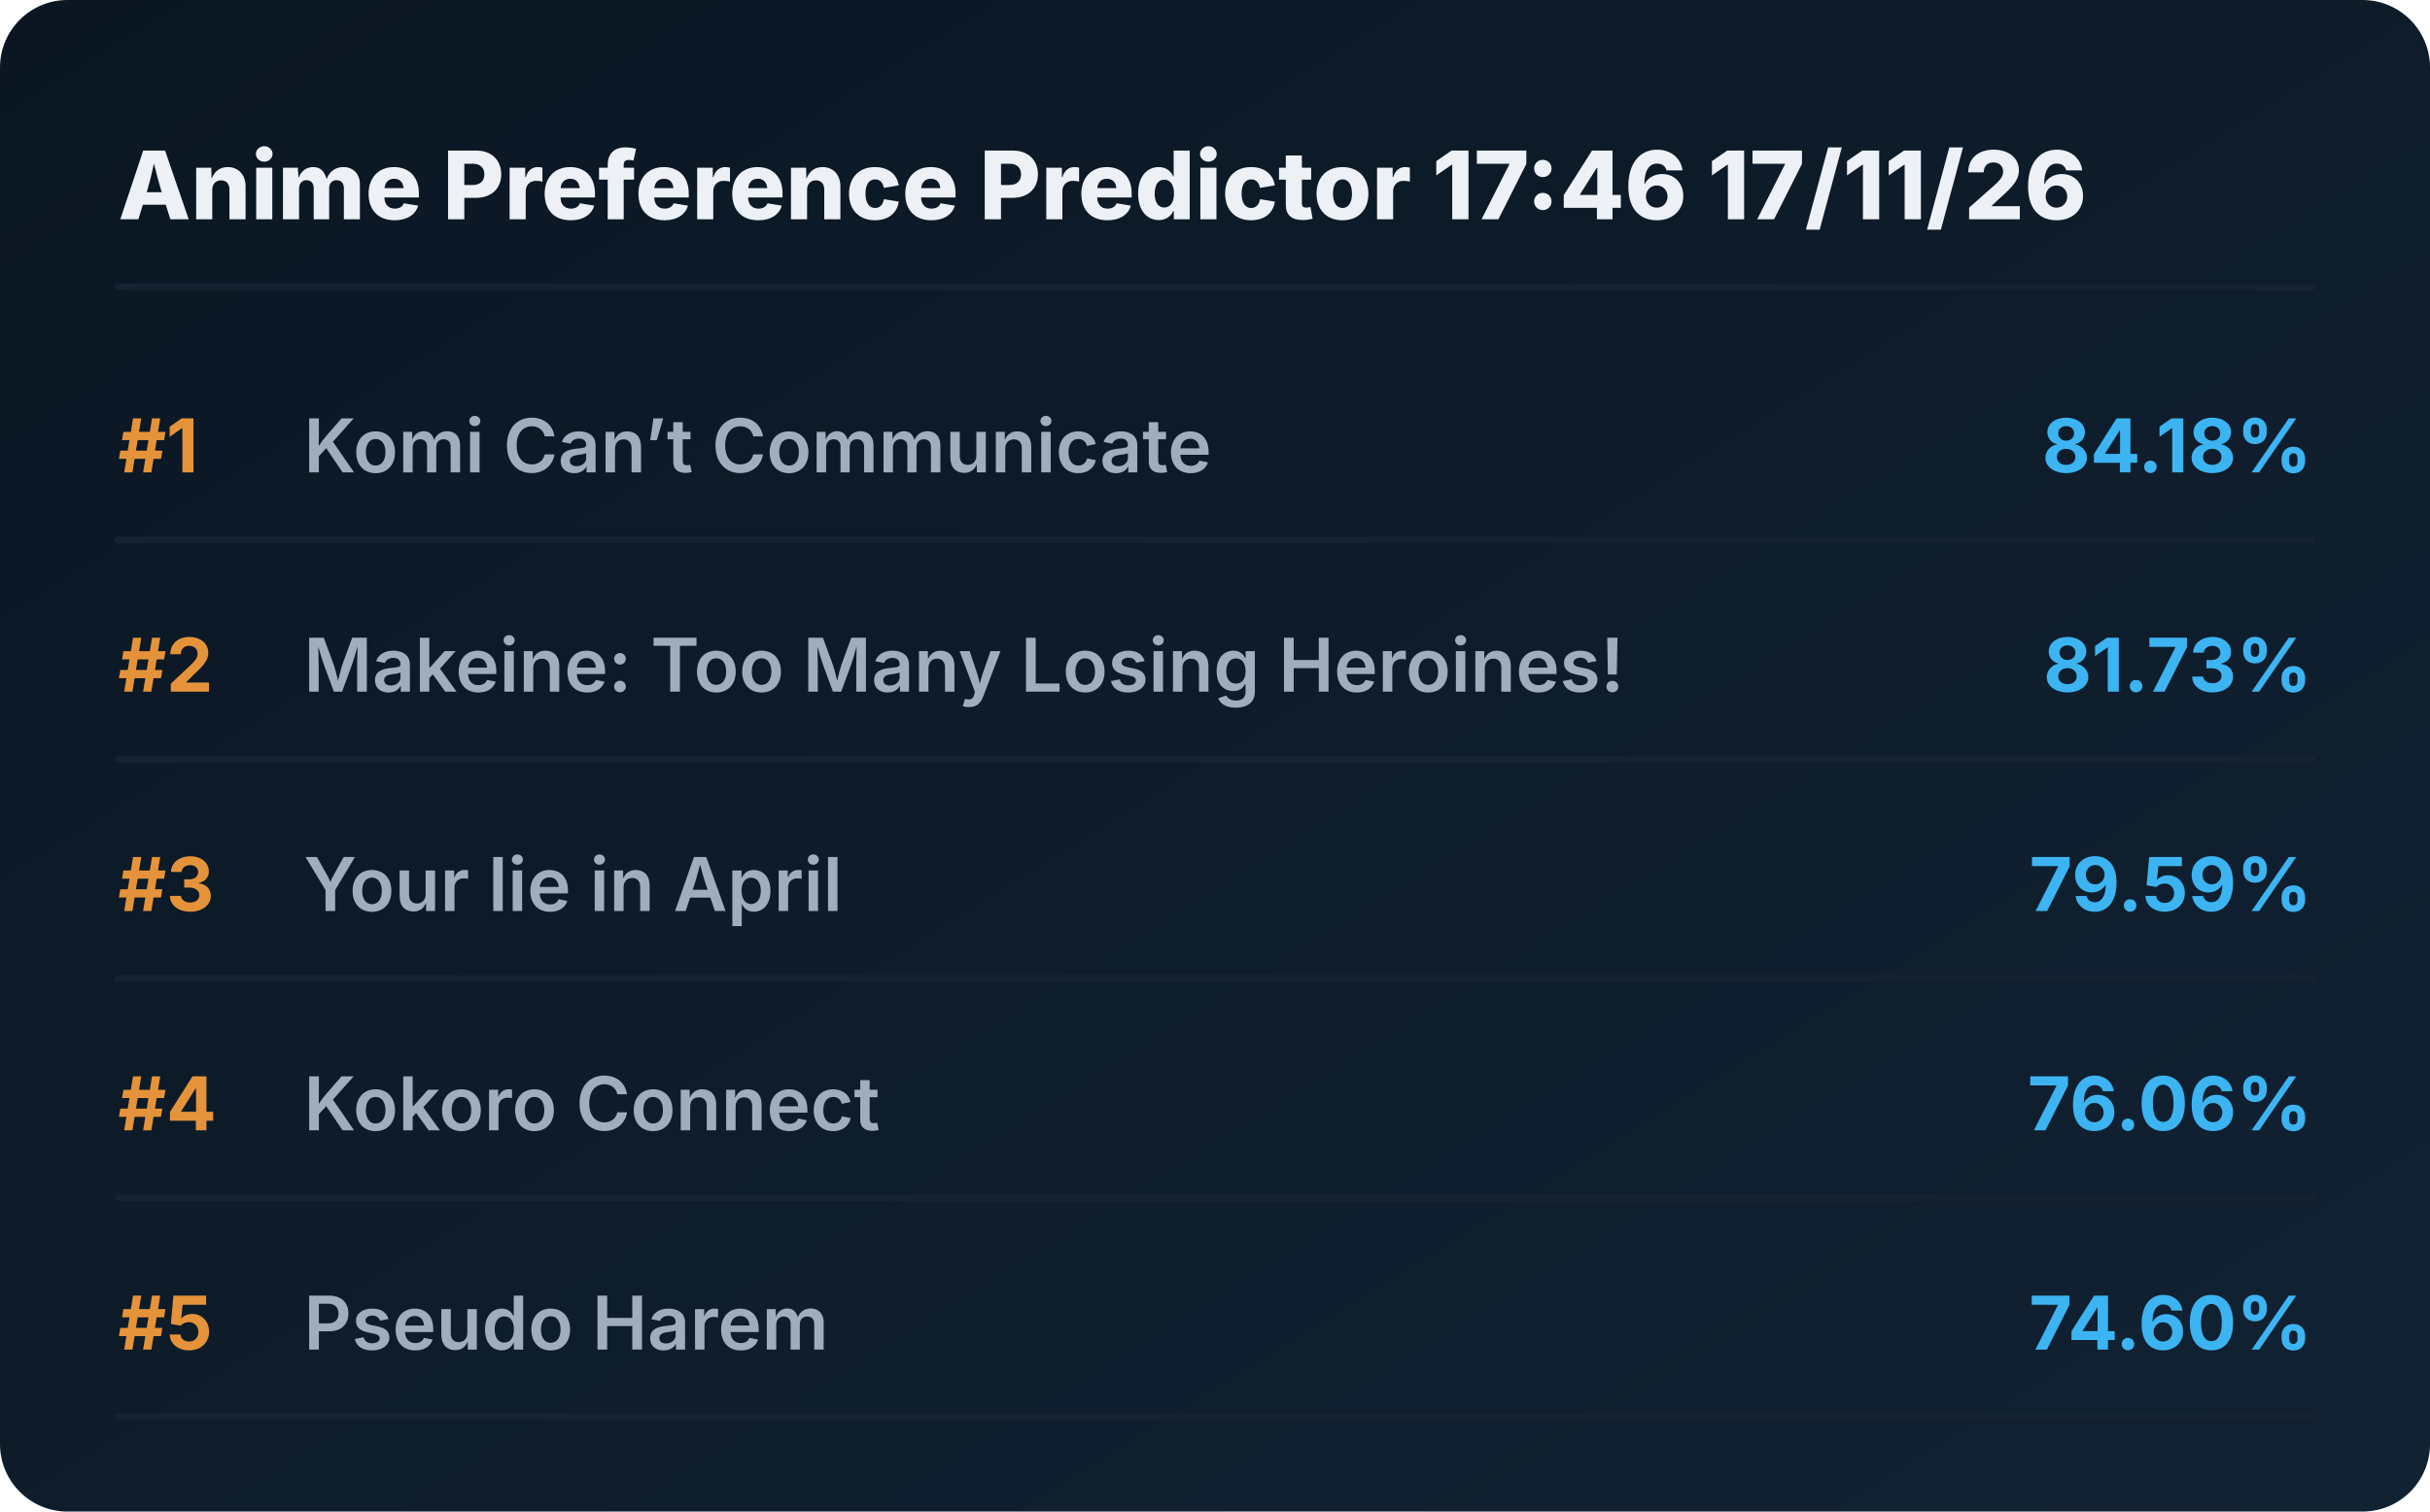
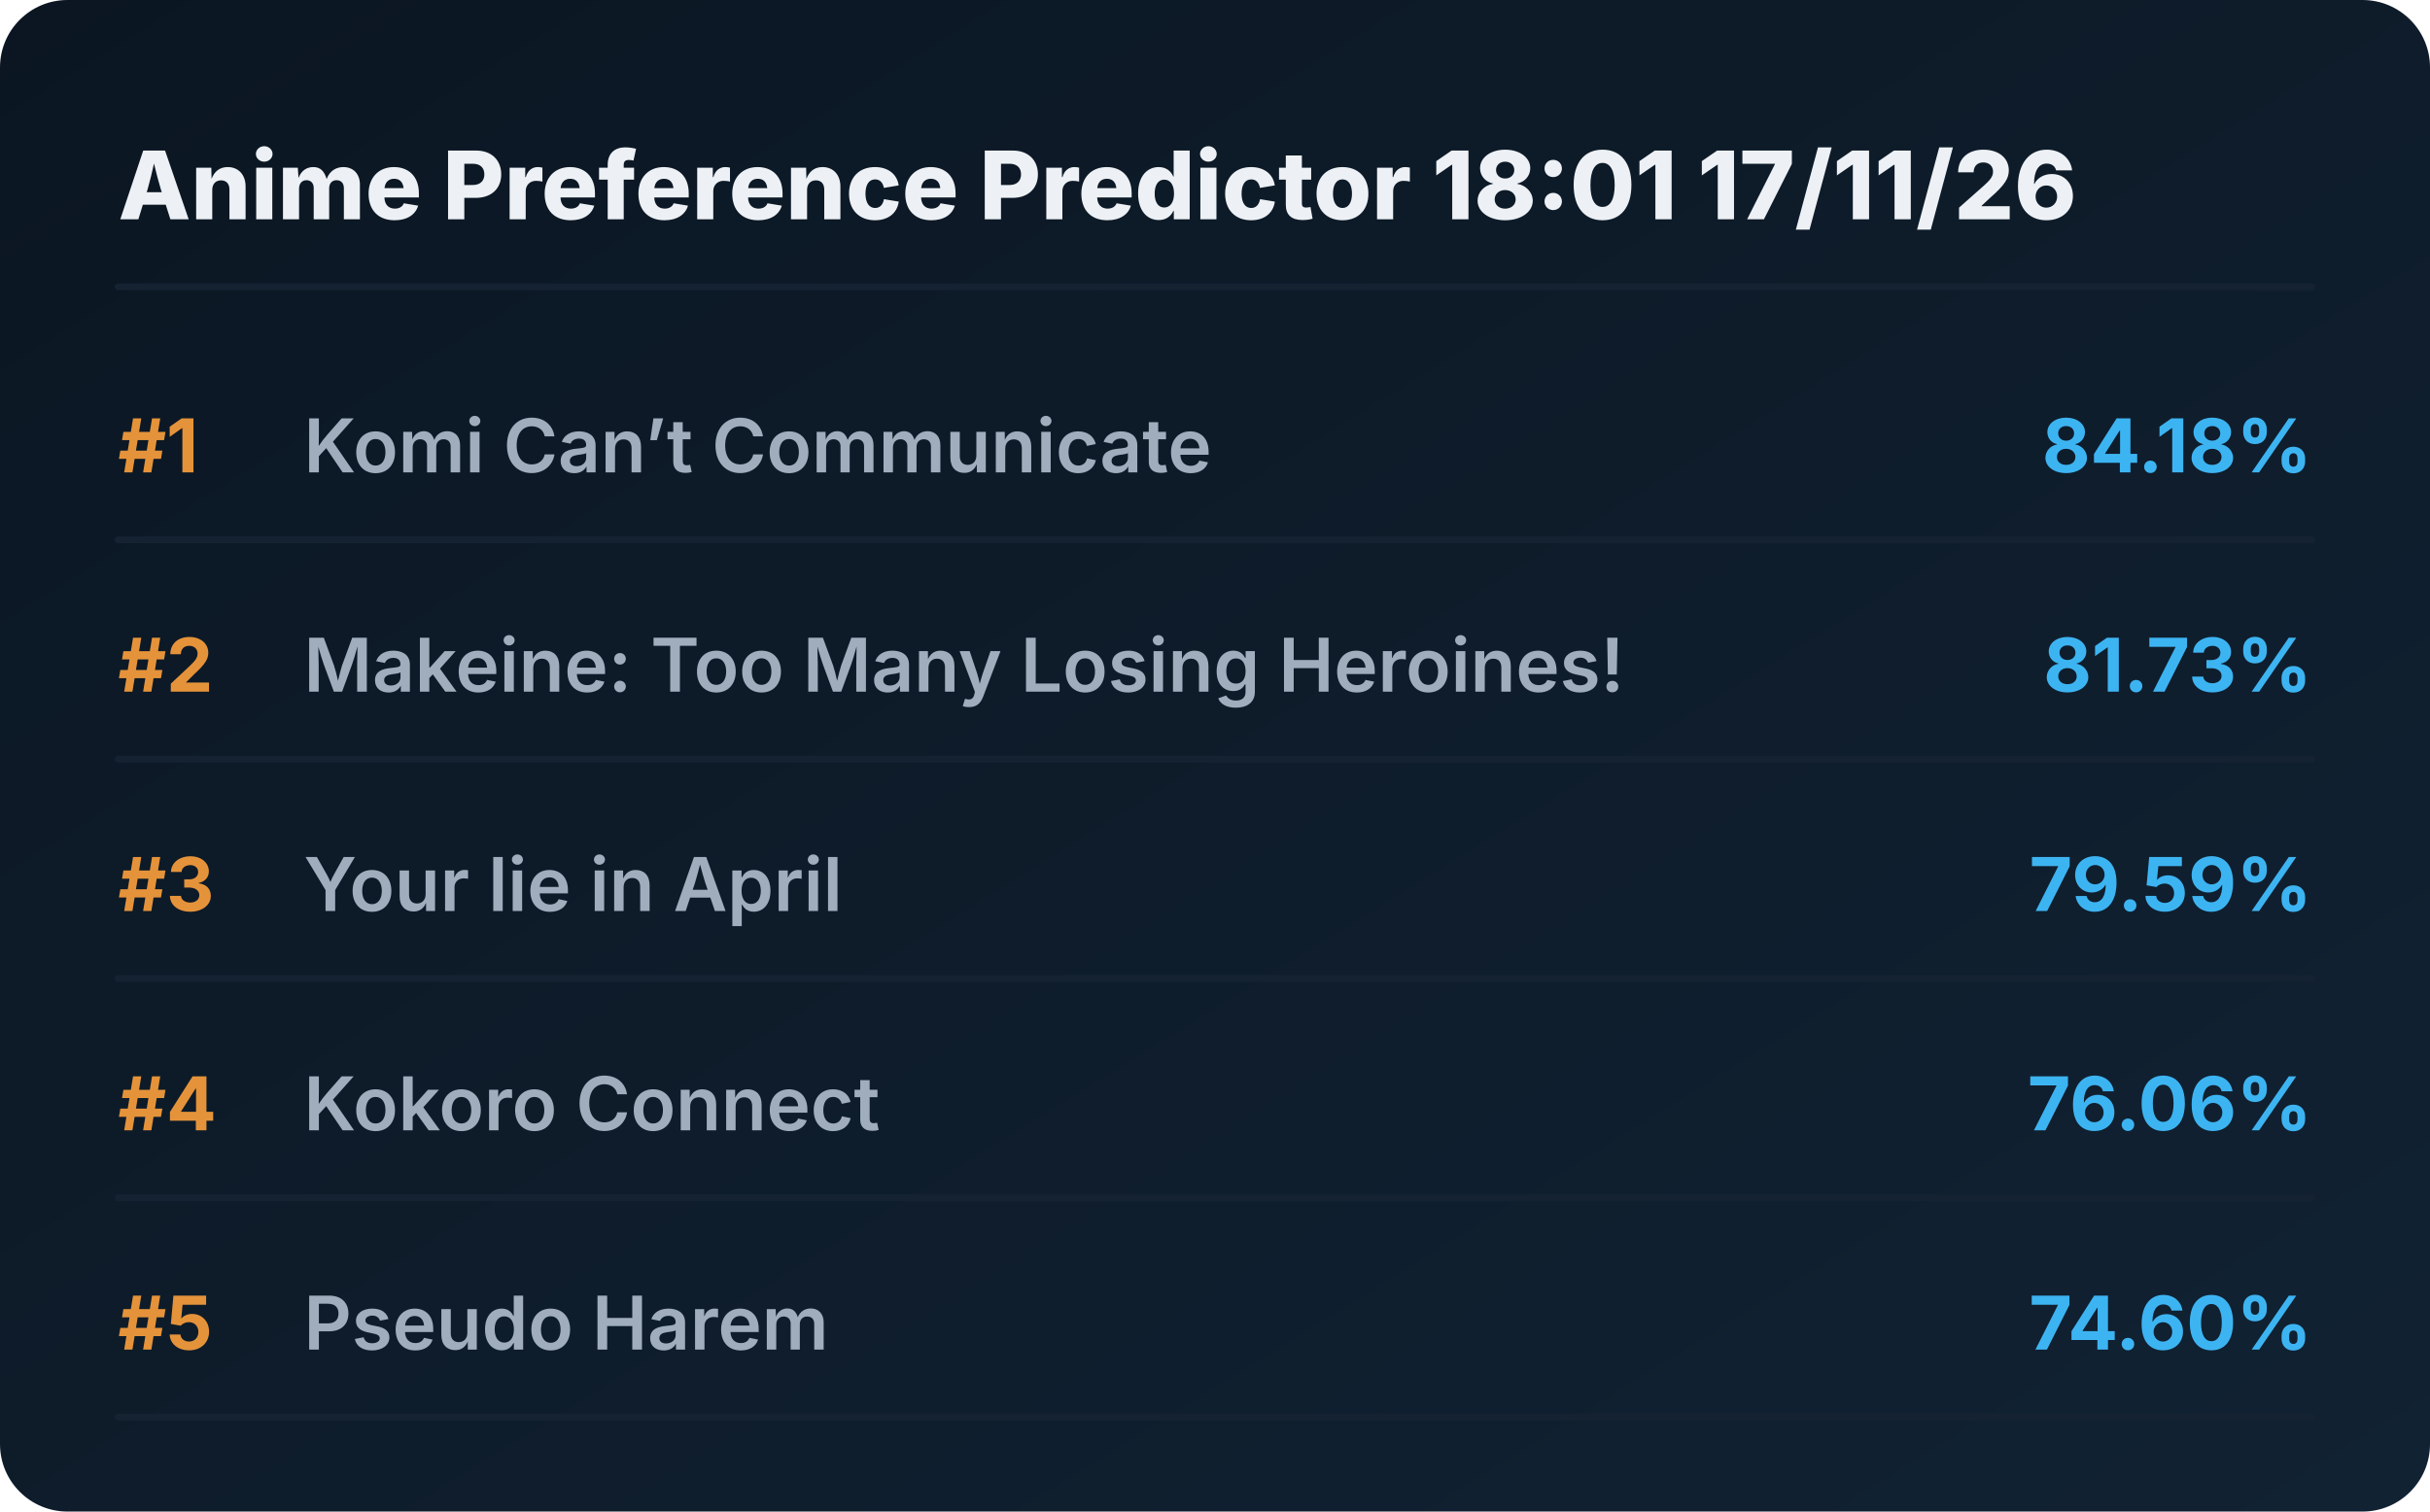
<svg xmlns="http://www.w3.org/2000/svg" viewBox="0 0 720 448" preserveAspectRatio="xMidYMid meet" style="width: 100%; height: auto; max-width: 720px;">
  <defs>
    <linearGradient id="boxGrad" x1="0%" y1="0%" x2="100%" y2="100%">
      <stop offset="0%" stop-color="#0b1622" />
      <stop offset="100%" stop-color="#112233" />
    </linearGradient>
    <clipPath id="titleClip">
      <rect x="90" y="0" width="510" height="100%" />
    </clipPath>
  </defs>
  <style>
    .bg { fill: url(#boxGrad); rx: 20px; }
    .header { font-family: 'Overpass', 'Inter', system-ui, sans-serif; font-weight: 800; font-size: 28px; fill: #edf1f5; }
    .rank { font-family: 'Overpass', 'Inter', system-ui, sans-serif; font-weight: 700; font-size: 22px; fill: #e5933a; }
    .title { font-family: 'Overpass', 'Inter', system-ui, sans-serif; font-weight: 600; font-size: 22px; fill: #9fadbd; }
    .score { font-family: 'Overpass', 'Inter', system-ui, sans-serif; font-weight: 700; font-size: 22px; fill: #3db4f2; }
    .line { stroke: #152232; stroke-width: 2; stroke-linecap: round; }
  </style>
  <rect class="bg" width="720" height="448" />
-   <text x="35" y="65" class="header">Anime Preference Predictor 17:46 17/11/26</text>
+   <text x="35" y="65" class="header">Anime Preference Predictor 18:01 17/11/26</text>
  <line x1="35" y1="85" x2="685" y2="85" class="line" />
  <g transform="translate(0, 0)">
    <text x="35" y="140" class="rank">#1</text>
    <text x="90" y="140" class="title">Komi Can’t Communicate</text>
    <text x="685" y="140" class="score" text-anchor="end">84.18%</text>
    <line x1="35" y1="160" x2="685" y2="160" class="line" />
  </g>
  <g transform="translate(0, 65)">
    <text x="35" y="140" class="rank">#2</text>
    <text x="90" y="140" class="title">Makeine: Too Many Losing Heroines!</text>
    <text x="685" y="140" class="score" text-anchor="end">81.73%</text>
    <line x1="35" y1="160" x2="685" y2="160" class="line" />
  </g>
  <g transform="translate(0, 130)">
    <text x="35" y="140" class="rank">#3</text>
    <text x="90" y="140" class="title">Your lie in April</text>
    <text x="685" y="140" class="score" text-anchor="end">79.59%</text>
    <line x1="35" y1="160" x2="685" y2="160" class="line" />
  </g>
  <g transform="translate(0, 195)">
    <text x="35" y="140" class="rank">#4</text>
    <text x="90" y="140" class="title">Kokoro Connect</text>
    <text x="685" y="140" class="score" text-anchor="end">76.06%</text>
    <line x1="35" y1="160" x2="685" y2="160" class="line" />
  </g>
  <g transform="translate(0, 260)">
    <text x="35" y="140" class="rank">#5</text>
    <text x="90" y="140" class="title">Pseudo Harem</text>
    <text x="685" y="140" class="score" text-anchor="end">74.60%</text>
    <line x1="35" y1="160" x2="685" y2="160" class="line" />
  </g>
</svg>
